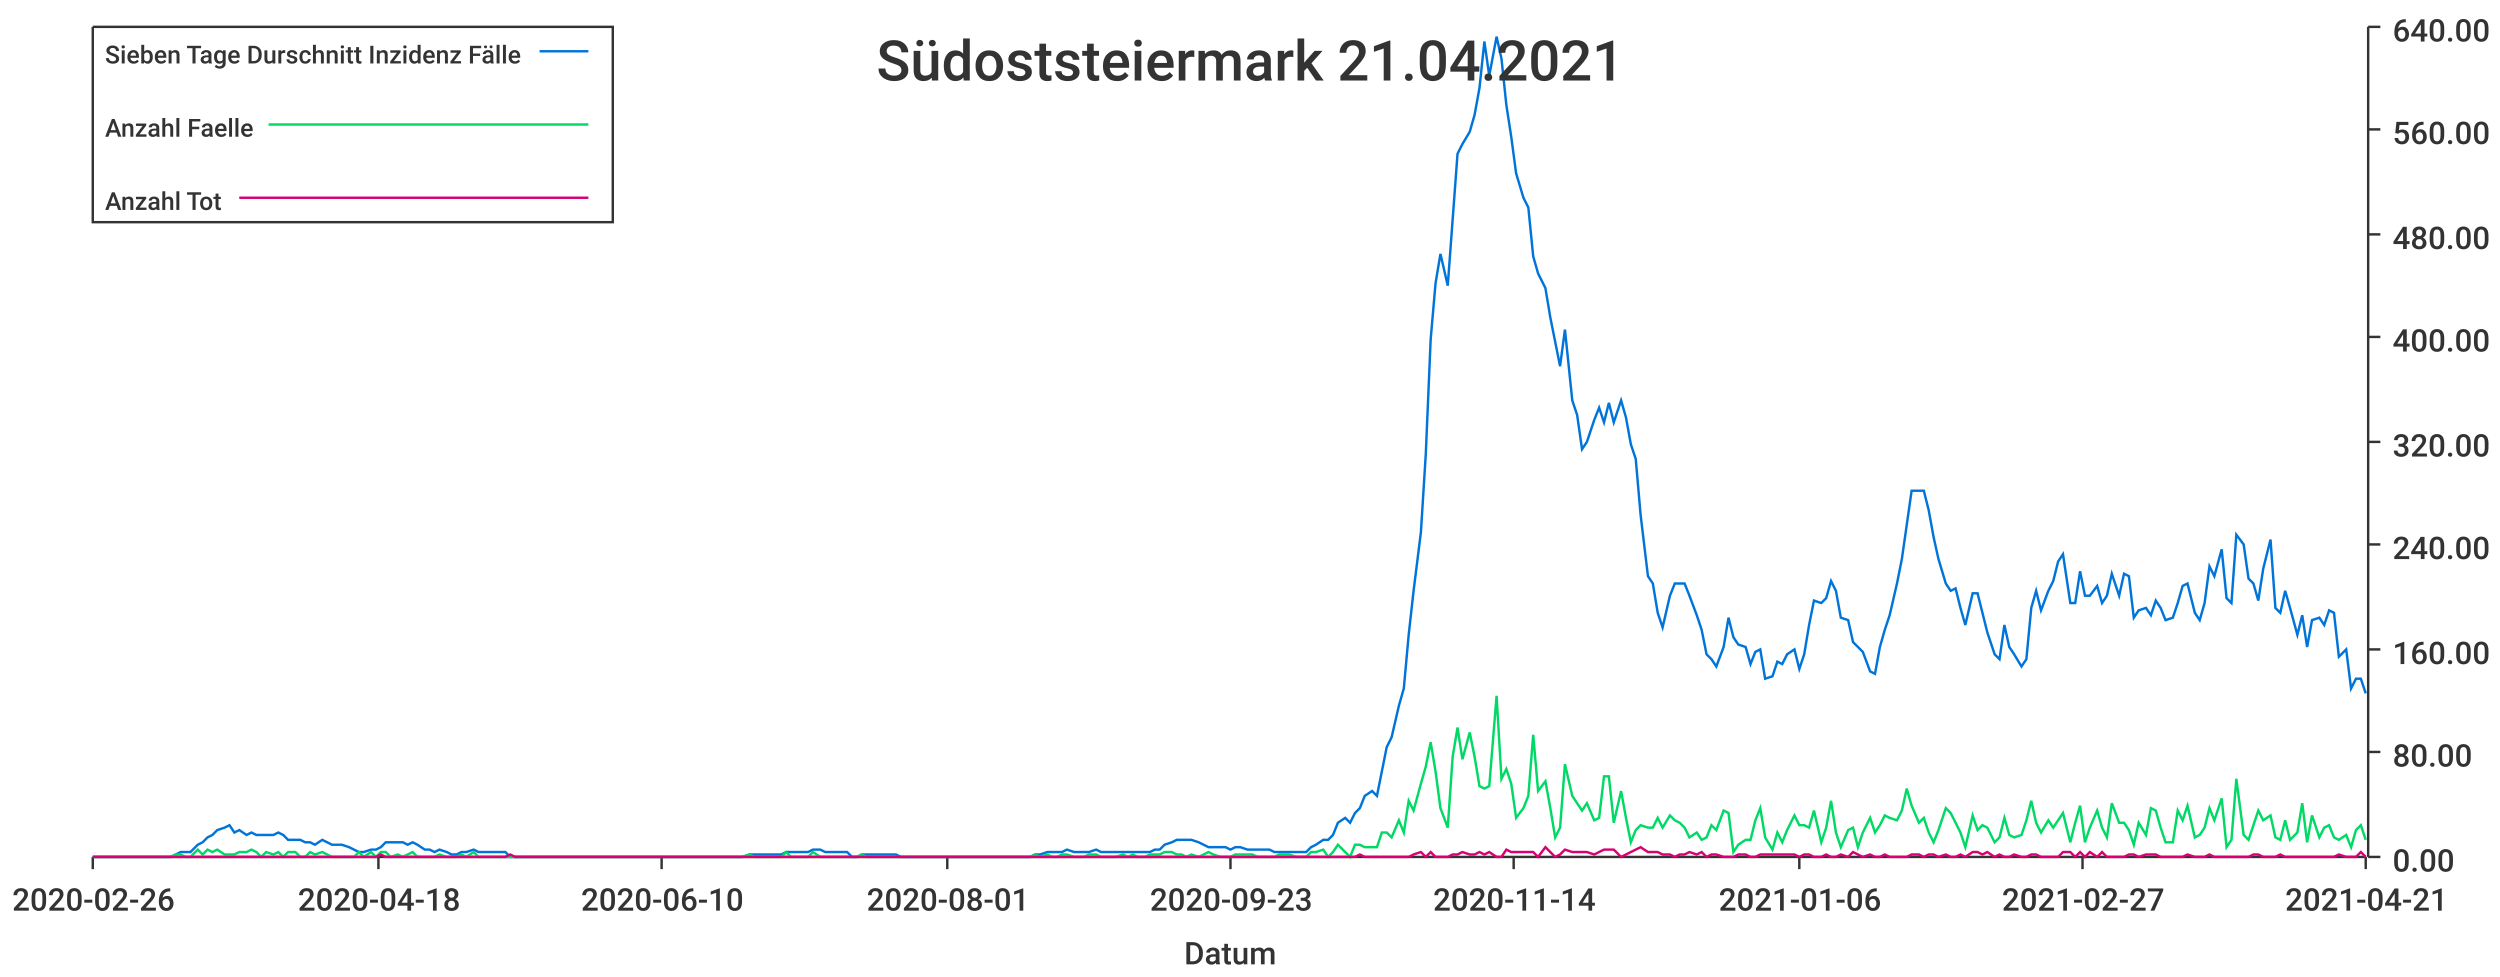
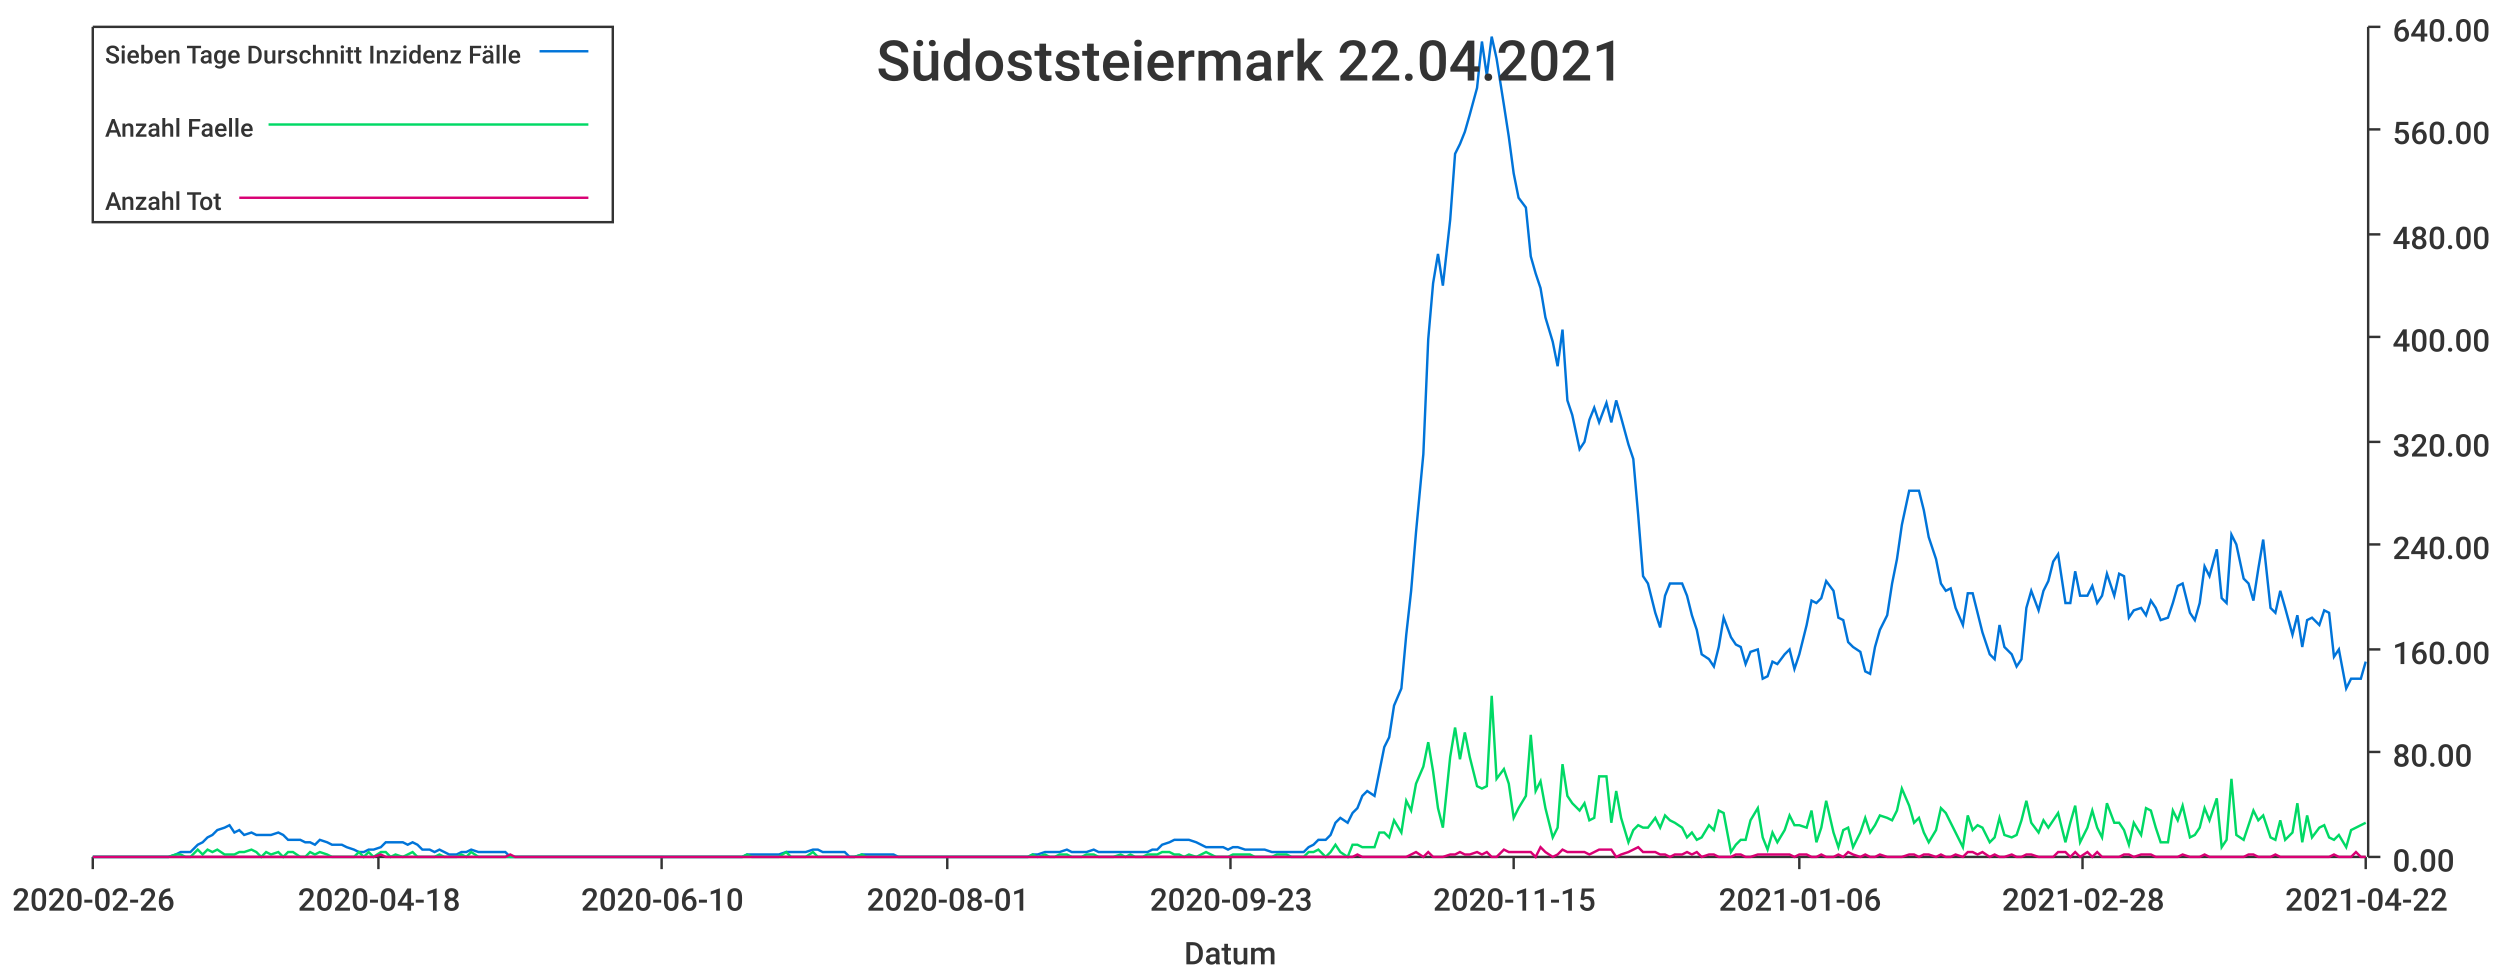
<svg xmlns="http://www.w3.org/2000/svg" width="1024" height="400">\n<path d="M 0 0 L 1024 0 L 1024 400 L 0 400 L 0 0" style="stroke-width:0;stroke:rgba(255,255,255,1.0);fill:rgba(255,255,255,1.0)" />
  <path d="M 38 11 L 969 11 L 969 351 L 38 351 L 38 11" style="stroke-width:0;stroke:rgba(255,255,255,1.0);fill:rgba(255,255,255,1.0)" />
  <path d="M 38 351 L 969 351" style="stroke-width:1;stroke:rgba(51,51,51,1.0);fill:none" />
  <path d="M 38 351 L 38 356" style="stroke-width:1;stroke:rgba(51,51,51,1.0);fill:none" />
  <text x="5" y="373" style="stroke-width:0;stroke:none;fill:rgba(51,51,51,1.0);font-size:12.8px;font-family:'Roboto Medium',sans-serif">2020-02-26</text>
  <path d="M 155 351 L 155 356" style="stroke-width:1;stroke:rgba(51,51,51,1.0);fill:none" />
  <text x="122" y="373" style="stroke-width:0;stroke:none;fill:rgba(51,51,51,1.0);font-size:12.8px;font-family:'Roboto Medium',sans-serif">2020-04-18</text>
  <path d="M 271 351 L 271 356" style="stroke-width:1;stroke:rgba(51,51,51,1.0);fill:none" />
  <text x="238" y="373" style="stroke-width:0;stroke:none;fill:rgba(51,51,51,1.0);font-size:12.8px;font-family:'Roboto Medium',sans-serif">2020-06-10</text>
  <path d="M 388 351 L 388 356" style="stroke-width:1;stroke:rgba(51,51,51,1.0);fill:none" />
  <text x="355" y="373" style="stroke-width:0;stroke:none;fill:rgba(51,51,51,1.0);font-size:12.8px;font-family:'Roboto Medium',sans-serif">2020-08-01</text>
  <path d="M 504 351 L 504 356" style="stroke-width:1;stroke:rgba(51,51,51,1.0);fill:none" />
  <text x="471" y="373" style="stroke-width:0;stroke:none;fill:rgba(51,51,51,1.0);font-size:12.8px;font-family:'Roboto Medium',sans-serif">2020-09-23</text>
  <path d="M 620 351 L 620 356" style="stroke-width:1;stroke:rgba(51,51,51,1.0);fill:none" />
-   <text x="587" y="373" style="stroke-width:0;stroke:none;fill:rgba(51,51,51,1.0);font-size:12.8px;font-family:'Roboto Medium',sans-serif">2020-11-14</text>
+   <text x="587" y="373" style="stroke-width:0;stroke:none;fill:rgba(51,51,51,1.0);font-size:12.8px;font-family:'Roboto Medium',sans-serif">2020-11-15</text>
  <path d="M 737 351 L 737 356" style="stroke-width:1;stroke:rgba(51,51,51,1.0);fill:none" />
  <text x="704" y="373" style="stroke-width:0;stroke:none;fill:rgba(51,51,51,1.0);font-size:12.8px;font-family:'Roboto Medium',sans-serif">2021-01-06</text>
  <path d="M 853 351 L 853 356" style="stroke-width:1;stroke:rgba(51,51,51,1.0);fill:none" />
-   <text x="820" y="373" style="stroke-width:0;stroke:none;fill:rgba(51,51,51,1.0);font-size:12.8px;font-family:'Roboto Medium',sans-serif">2021-02-27</text>
+   <text x="820" y="373" style="stroke-width:0;stroke:none;fill:rgba(51,51,51,1.0);font-size:12.8px;font-family:'Roboto Medium',sans-serif">2021-02-28</text>
  <path d="M 969 351 L 969 356" style="stroke-width:1;stroke:rgba(51,51,51,1.0);fill:none" />
-   <text x="936" y="373" style="stroke-width:0;stroke:none;fill:rgba(51,51,51,1.0);font-size:12.8px;font-family:'Roboto Medium',sans-serif">2021-04-21</text>
+   <text x="936" y="373" style="stroke-width:0;stroke:none;fill:rgba(51,51,51,1.0);font-size:12.8px;font-family:'Roboto Medium',sans-serif">2021-04-22</text>
  <text x="485" y="395" style="stroke-width:0;stroke:none;fill:rgba(51,51,51,1.0);font-size:12.8px;font-family:'Roboto Medium',sans-serif">Datum</text>
  <path d="M 970 351 L 970 11" style="stroke-width:1;stroke:rgba(51,51,51,1.0);fill:none" />
  <path d="M 970 351 L 975 351" style="stroke-width:1;stroke:rgba(51,51,51,1.0);fill:none" />
  <text x="980" y="357" style="stroke-width:0;stroke:none;fill:rgba(51,51,51,1.0);font-size:12.8px;font-family:'Roboto Medium',sans-serif">0.00</text>
  <path d="M 970 308 L 975 308" style="stroke-width:1;stroke:rgba(51,51,51,1.0);fill:none" />
  <text x="980" y="314" style="stroke-width:0;stroke:none;fill:rgba(51,51,51,1.0);font-size:12.8px;font-family:'Roboto Medium',sans-serif">80.00</text>
  <path d="M 970 266 L 975 266" style="stroke-width:1;stroke:rgba(51,51,51,1.0);fill:none" />
  <text x="980" y="272" style="stroke-width:0;stroke:none;fill:rgba(51,51,51,1.0);font-size:12.8px;font-family:'Roboto Medium',sans-serif">160.00</text>
  <path d="M 970 223 L 975 223" style="stroke-width:1;stroke:rgba(51,51,51,1.0);fill:none" />
  <text x="980" y="229" style="stroke-width:0;stroke:none;fill:rgba(51,51,51,1.0);font-size:12.8px;font-family:'Roboto Medium',sans-serif">240.00</text>
  <path d="M 970 181 L 975 181" style="stroke-width:1;stroke:rgba(51,51,51,1.0);fill:none" />
  <text x="980" y="187" style="stroke-width:0;stroke:none;fill:rgba(51,51,51,1.0);font-size:12.8px;font-family:'Roboto Medium',sans-serif">320.00</text>
  <path d="M 970 138 L 975 138" style="stroke-width:1;stroke:rgba(51,51,51,1.0);fill:none" />
  <text x="980" y="144" style="stroke-width:0;stroke:none;fill:rgba(51,51,51,1.0);font-size:12.8px;font-family:'Roboto Medium',sans-serif">400.00</text>
  <path d="M 970 96 L 975 96" style="stroke-width:1;stroke:rgba(51,51,51,1.0);fill:none" />
  <text x="980" y="102" style="stroke-width:0;stroke:none;fill:rgba(51,51,51,1.0);font-size:12.8px;font-family:'Roboto Medium',sans-serif">480.00</text>
  <path d="M 970 53 L 975 53" style="stroke-width:1;stroke:rgba(51,51,51,1.0);fill:none" />
  <text x="980" y="59" style="stroke-width:0;stroke:none;fill:rgba(51,51,51,1.0);font-size:12.8px;font-family:'Roboto Medium',sans-serif">560.00</text>
  <path d="M 970 11 L 975 11" style="stroke-width:1;stroke:rgba(51,51,51,1.0);fill:none" />
  <text x="980" y="17" style="stroke-width:0;stroke:none;fill:rgba(51,51,51,1.0);font-size:12.8px;font-family:'Roboto Medium',sans-serif">640.00</text>
-   <path d="M 38 351 L 41 351 L 43 351 L 45 351 L 47 351 L 50 351 L 52 351 L 54 351 L 56 351 L 58 351 L 61 351 L 63 351 L 65 351 L 67 351 L 70 351 L 72 350 L 74 349 L 76 349 L 78 349 L 81 346 L 83 345 L 85 343 L 87 342 L 89 340 L 92 339 L 94 338 L 96 341 L 98 340 L 101 342 L 103 341 L 105 342 L 107 342 L 109 342 L 112 342 L 114 341 L 116 342 L 118 344 L 121 344 L 123 344 L 125 345 L 127 345 L 129 346 L 132 344 L 134 345 L 136 346 L 138 346 L 140 346 L 143 347 L 145 348 L 147 349 L 149 349 L 152 348 L 154 348 L 156 347 L 158 345 L 160 345 L 163 345 L 165 345 L 167 346 L 169 345 L 171 346 L 174 348 L 176 348 L 178 349 L 180 348 L 183 349 L 185 350 L 187 350 L 189 349 L 191 349 L 194 348 L 196 349 L 198 349 L 200 349 L 203 349 L 205 349 L 207 349 L 209 351 L 211 351 L 214 351 L 216 351 L 218 351 L 220 351 L 222 351 L 225 351 L 227 351 L 229 351 L 231 351 L 234 351 L 236 351 L 238 351 L 240 351 L 242 351 L 245 351 L 247 351 L 249 351 L 251 351 L 254 351 L 256 351 L 258 351 L 260 351 L 262 351 L 265 351 L 267 351 L 269 351 L 271 351 L 273 351 L 276 351 L 278 351 L 280 351 L 282 351 L 285 351 L 287 351 L 289 351 L 291 351 L 293 351 L 296 351 L 298 351 L 300 351 L 302 351 L 304 351 L 307 350 L 309 350 L 311 350 L 313 350 L 316 350 L 318 350 L 320 350 L 322 349 L 324 349 L 327 349 L 329 349 L 331 349 L 333 348 L 336 348 L 338 349 L 340 349 L 342 349 L 344 349 L 347 349 L 349 351 L 351 351 L 353 350 L 355 350 L 358 350 L 360 350 L 362 350 L 364 350 L 367 350 L 369 351 L 371 351 L 373 351 L 375 351 L 378 351 L 380 351 L 382 351 L 384 351 L 387 351 L 389 351 L 391 351 L 393 351 L 395 351 L 398 351 L 400 351 L 402 351 L 404 351 L 406 351 L 409 351 L 411 351 L 413 351 L 415 351 L 418 351 L 420 351 L 422 351 L 424 350 L 426 350 L 429 349 L 431 349 L 433 349 L 435 349 L 437 348 L 440 349 L 442 349 L 444 349 L 446 349 L 449 348 L 451 349 L 453 349 L 455 349 L 457 349 L 460 349 L 462 349 L 464 349 L 466 349 L 469 349 L 471 349 L 473 348 L 475 348 L 477 346 L 480 345 L 482 344 L 484 344 L 486 344 L 488 344 L 491 345 L 493 346 L 495 347 L 497 347 L 500 347 L 502 347 L 504 348 L 506 347 L 508 347 L 511 348 L 513 348 L 515 348 L 517 348 L 520 348 L 522 349 L 524 349 L 526 349 L 528 349 L 531 349 L 533 349 L 535 349 L 537 347 L 539 346 L 542 344 L 544 344 L 546 342 L 548 337 L 551 335 L 553 337 L 555 333 L 557 331 L 559 326 L 562 324 L 564 326 L 566 316 L 568 306 L 570 302 L 573 289 L 575 282 L 577 260 L 579 242 L 582 218 L 584 186 L 586 139 L 588 116 L 590 104 L 593 117 L 595 90 L 597 63 L 599 59 L 602 54 L 604 47 L 606 36 L 608 17 L 610 31 L 613 15 L 615 24 L 617 43 L 619 56 L 621 71 L 624 81 L 626 85 L 628 105 L 630 112 L 633 118 L 635 130 L 637 140 L 639 150 L 641 135 L 644 164 L 646 170 L 648 184 L 650 181 L 653 172 L 655 167 L 657 173 L 659 165 L 661 173 L 664 164 L 666 171 L 668 182 L 670 188 L 672 211 L 675 236 L 677 239 L 679 251 L 681 257 L 684 244 L 686 239 L 688 239 L 690 239 L 692 244 L 695 252 L 697 258 L 699 268 L 701 270 L 703 273 L 706 265 L 708 253 L 710 261 L 712 264 L 715 265 L 717 272 L 719 267 L 721 266 L 723 278 L 726 277 L 728 271 L 730 272 L 732 268 L 735 266 L 737 274 L 739 268 L 741 256 L 743 246 L 746 247 L 748 245 L 750 238 L 752 242 L 754 253 L 757 254 L 759 263 L 761 265 L 763 267 L 766 275 L 768 276 L 770 265 L 772 258 L 774 252 L 777 239 L 779 229 L 781 215 L 783 201 L 786 201 L 788 201 L 790 209 L 792 220 L 794 229 L 797 239 L 799 242 L 801 241 L 803 249 L 805 256 L 808 243 L 810 243 L 812 251 L 814 259 L 817 268 L 819 270 L 821 256 L 823 265 L 825 268 L 828 273 L 830 270 L 832 249 L 834 242 L 836 250 L 839 242 L 841 238 L 843 230 L 845 227 L 848 247 L 850 247 L 852 234 L 854 244 L 856 244 L 859 240 L 861 247 L 863 244 L 865 235 L 868 244 L 870 235 L 872 236 L 874 253 L 876 250 L 879 249 L 881 252 L 883 246 L 885 249 L 887 254 L 890 253 L 892 247 L 894 240 L 896 239 L 899 251 L 901 254 L 903 247 L 905 232 L 907 236 L 910 225 L 912 245 L 914 247 L 916 219 L 919 223 L 921 237 L 923 239 L 925 246 L 927 233 L 930 221 L 932 249 L 934 251 L 936 242 L 938 249 L 941 260 L 943 252 L 945 265 L 947 254 L 950 253 L 952 256 L 954 250 L 956 251 L 958 269 L 961 266 L 963 282 L 965 278 L 967 278 L 969 284" style="stroke-width:1;stroke:rgba(0,116,217,1.0);fill:none" />
-   <path d="M 38 351 L 41 351 L 43 351 L 45 351 L 47 351 L 50 351 L 52 351 L 54 351 L 56 351 L 58 351 L 61 351 L 63 351 L 65 351 L 67 351 L 70 351 L 72 350 L 74 350 L 76 351 L 78 351 L 81 348 L 83 350 L 85 348 L 87 349 L 89 348 L 92 350 L 94 350 L 96 350 L 98 349 L 101 349 L 103 348 L 105 349 L 107 351 L 109 349 L 112 350 L 114 349 L 116 351 L 118 349 L 121 349 L 123 351 L 125 351 L 127 349 L 129 350 L 132 349 L 134 350 L 136 351 L 138 351 L 140 351 L 143 351 L 145 351 L 147 349 L 149 351 L 152 349 L 154 351 L 156 349 L 158 349 L 160 351 L 163 350 L 165 351 L 167 350 L 169 349 L 171 351 L 174 351 L 176 351 L 178 351 L 180 350 L 183 351 L 185 351 L 187 351 L 189 350 L 191 351 L 194 349 L 196 351 L 198 351 L 200 351 L 203 351 L 205 351 L 207 351 L 209 351 L 211 351 L 214 351 L 216 351 L 218 351 L 220 351 L 222 351 L 225 351 L 227 351 L 229 351 L 231 351 L 234 351 L 236 351 L 238 351 L 240 351 L 242 351 L 245 351 L 247 351 L 249 351 L 251 351 L 254 351 L 256 351 L 258 351 L 260 351 L 262 351 L 265 351 L 267 351 L 269 351 L 271 351 L 273 351 L 276 351 L 278 351 L 280 351 L 282 351 L 285 351 L 287 351 L 289 351 L 291 351 L 293 351 L 296 351 L 298 351 L 300 351 L 302 351 L 304 351 L 307 350 L 309 351 L 311 351 L 313 351 L 316 351 L 318 351 L 320 351 L 322 349 L 324 351 L 327 351 L 329 351 L 331 351 L 333 349 L 336 351 L 338 351 L 340 351 L 342 351 L 344 351 L 347 351 L 349 351 L 351 351 L 353 350 L 355 351 L 358 351 L 360 351 L 362 351 L 364 351 L 367 351 L 369 351 L 371 351 L 373 351 L 375 351 L 378 351 L 380 351 L 382 351 L 384 351 L 387 351 L 389 351 L 391 351 L 393 351 L 395 351 L 398 351 L 400 351 L 402 351 L 404 351 L 406 351 L 409 351 L 411 351 L 413 351 L 415 351 L 418 351 L 420 351 L 422 351 L 424 350 L 426 351 L 429 350 L 431 351 L 433 351 L 435 350 L 437 350 L 440 351 L 442 351 L 444 351 L 446 350 L 449 350 L 451 351 L 453 351 L 455 351 L 457 351 L 460 350 L 462 351 L 464 350 L 466 351 L 469 351 L 471 350 L 473 350 L 475 350 L 477 349 L 480 349 L 482 350 L 484 350 L 486 351 L 488 350 L 491 351 L 493 350 L 495 349 L 497 350 L 500 351 L 502 351 L 504 351 L 506 350 L 508 350 L 511 350 L 513 350 L 515 351 L 517 351 L 520 351 L 522 351 L 524 350 L 526 350 L 528 350 L 531 351 L 533 351 L 535 351 L 537 349 L 539 349 L 542 348 L 544 351 L 546 349 L 548 346 L 551 349 L 553 351 L 555 346 L 557 346 L 559 347 L 562 347 L 564 347 L 566 341 L 568 341 L 570 343 L 573 336 L 575 341 L 577 328 L 579 332 L 582 321 L 584 314 L 586 304 L 588 316 L 590 331 L 593 339 L 595 310 L 597 298 L 599 311 L 602 300 L 604 310 L 606 322 L 608 323 L 610 322 L 613 285 L 615 319 L 617 315 L 619 321 L 621 335 L 624 331 L 626 326 L 628 301 L 630 324 L 633 320 L 635 331 L 637 343 L 639 339 L 641 313 L 644 326 L 646 329 L 648 332 L 650 329 L 653 336 L 655 335 L 657 318 L 659 318 L 661 337 L 664 324 L 666 335 L 668 345 L 670 340 L 672 338 L 675 339 L 677 339 L 679 335 L 681 339 L 684 334 L 686 336 L 688 337 L 690 339 L 692 343 L 695 341 L 697 344 L 699 343 L 701 338 L 703 340 L 706 332 L 708 333 L 710 349 L 712 346 L 715 344 L 717 344 L 719 336 L 721 331 L 723 343 L 726 348 L 728 341 L 730 345 L 732 340 L 735 334 L 737 338 L 739 338 L 741 339 L 743 332 L 746 345 L 748 339 L 750 328 L 752 341 L 754 347 L 757 340 L 759 339 L 761 347 L 763 341 L 766 335 L 768 341 L 770 338 L 772 334 L 774 335 L 777 336 L 779 332 L 781 323 L 783 330 L 786 337 L 788 335 L 790 341 L 792 345 L 794 340 L 797 331 L 799 333 L 801 337 L 803 341 L 805 347 L 808 334 L 810 340 L 812 338 L 814 339 L 817 345 L 819 343 L 821 335 L 823 342 L 825 343 L 828 342 L 830 336 L 832 328 L 834 337 L 836 341 L 839 336 L 841 339 L 843 336 L 845 333 L 848 345 L 850 337 L 852 330 L 854 345 L 856 339 L 859 332 L 861 339 L 863 343 L 865 329 L 868 337 L 870 337 L 872 340 L 874 346 L 876 337 L 879 342 L 881 331 L 883 332 L 885 339 L 887 345 L 890 345 L 892 332 L 894 336 L 896 330 L 899 343 L 901 342 L 903 339 L 905 331 L 907 336 L 910 327 L 912 347 L 914 344 L 916 319 L 919 342 L 921 344 L 923 338 L 925 332 L 927 336 L 930 334 L 932 343 L 934 344 L 936 336 L 938 344 L 941 341 L 943 329 L 945 345 L 947 334 L 950 343 L 952 339 L 954 338 L 956 343 L 958 344 L 961 342 L 963 347 L 965 340 L 967 338 L 969 344" style="stroke-width:1;stroke:rgba(0,217,101,1.0);fill:none" />
-   <path d="M 38 351 L 41 351 L 43 351 L 45 351 L 47 351 L 50 351 L 52 351 L 54 351 L 56 351 L 58 351 L 61 351 L 63 351 L 65 351 L 67 351 L 70 351 L 72 351 L 74 351 L 76 351 L 78 351 L 81 351 L 83 351 L 85 351 L 87 351 L 89 351 L 92 351 L 94 351 L 96 351 L 98 351 L 101 351 L 103 351 L 105 351 L 107 351 L 109 351 L 112 351 L 114 351 L 116 351 L 118 351 L 121 351 L 123 351 L 125 351 L 127 351 L 129 351 L 132 351 L 134 351 L 136 351 L 138 351 L 140 351 L 143 351 L 145 351 L 147 351 L 149 351 L 152 351 L 154 351 L 156 350 L 158 351 L 160 351 L 163 351 L 165 351 L 167 351 L 169 351 L 171 351 L 174 351 L 176 351 L 178 351 L 180 351 L 183 351 L 185 351 L 187 351 L 189 351 L 191 351 L 194 351 L 196 351 L 198 351 L 200 351 L 203 351 L 205 351 L 207 351 L 209 350 L 211 351 L 214 351 L 216 351 L 218 351 L 220 351 L 222 351 L 225 351 L 227 351 L 229 351 L 231 351 L 234 351 L 236 351 L 238 351 L 240 351 L 242 351 L 245 351 L 247 351 L 249 351 L 251 351 L 254 351 L 256 351 L 258 351 L 260 351 L 262 351 L 265 351 L 267 351 L 269 351 L 271 351 L 273 351 L 276 351 L 278 351 L 280 351 L 282 351 L 285 351 L 287 351 L 289 351 L 291 351 L 293 351 L 296 351 L 298 351 L 300 351 L 302 351 L 304 351 L 307 351 L 309 351 L 311 351 L 313 351 L 316 351 L 318 351 L 320 351 L 322 351 L 324 351 L 327 351 L 329 351 L 331 351 L 333 351 L 336 351 L 338 351 L 340 351 L 342 351 L 344 351 L 347 351 L 349 351 L 351 351 L 353 351 L 355 351 L 358 351 L 360 351 L 362 351 L 364 351 L 367 351 L 369 351 L 371 351 L 373 351 L 375 351 L 378 351 L 380 351 L 382 351 L 384 351 L 387 351 L 389 351 L 391 351 L 393 351 L 395 351 L 398 351 L 400 351 L 402 351 L 404 351 L 406 351 L 409 351 L 411 351 L 413 351 L 415 351 L 418 351 L 420 351 L 422 351 L 424 351 L 426 351 L 429 351 L 431 351 L 433 351 L 435 351 L 437 351 L 440 351 L 442 351 L 444 351 L 446 351 L 449 351 L 451 351 L 453 351 L 455 351 L 457 351 L 460 351 L 462 351 L 464 351 L 466 351 L 469 351 L 471 351 L 473 351 L 475 351 L 477 351 L 480 351 L 482 351 L 484 351 L 486 351 L 488 351 L 491 351 L 493 351 L 495 351 L 497 351 L 500 351 L 502 351 L 504 351 L 506 351 L 508 351 L 511 351 L 513 351 L 515 351 L 517 351 L 520 351 L 522 351 L 524 351 L 526 351 L 528 351 L 531 351 L 533 351 L 535 351 L 537 351 L 539 351 L 542 351 L 544 351 L 546 351 L 548 351 L 551 351 L 553 351 L 555 351 L 557 350 L 559 351 L 562 351 L 564 351 L 566 351 L 568 351 L 570 351 L 573 351 L 575 351 L 577 351 L 579 350 L 582 349 L 584 351 L 586 349 L 588 351 L 590 351 L 593 351 L 595 350 L 597 350 L 599 349 L 602 350 L 604 350 L 606 349 L 608 350 L 610 349 L 613 351 L 615 351 L 617 348 L 619 349 L 621 349 L 624 349 L 626 349 L 628 349 L 630 351 L 633 347 L 635 349 L 637 351 L 639 350 L 641 348 L 644 349 L 646 349 L 648 349 L 650 349 L 653 350 L 655 349 L 657 348 L 659 348 L 661 348 L 664 351 L 666 350 L 668 349 L 670 348 L 672 347 L 675 349 L 677 349 L 679 349 L 681 350 L 684 350 L 686 351 L 688 350 L 690 350 L 692 349 L 695 350 L 697 349 L 699 351 L 701 350 L 703 350 L 706 351 L 708 351 L 710 351 L 712 350 L 715 350 L 717 351 L 719 351 L 721 350 L 723 350 L 726 350 L 728 350 L 730 350 L 732 350 L 735 350 L 737 351 L 739 350 L 741 350 L 743 351 L 746 351 L 748 350 L 750 351 L 752 351 L 754 350 L 757 351 L 759 349 L 761 350 L 763 351 L 766 350 L 768 351 L 770 351 L 772 350 L 774 351 L 777 351 L 779 351 L 781 351 L 783 350 L 786 350 L 788 351 L 790 350 L 792 350 L 794 351 L 797 350 L 799 351 L 801 351 L 803 350 L 805 351 L 808 349 L 810 349 L 812 350 L 814 349 L 817 351 L 819 350 L 821 351 L 823 351 L 825 350 L 828 351 L 830 351 L 832 350 L 834 350 L 836 351 L 839 351 L 841 351 L 843 351 L 845 349 L 848 349 L 850 351 L 852 349 L 854 351 L 856 349 L 859 351 L 861 349 L 863 351 L 865 351 L 868 351 L 870 351 L 872 350 L 874 350 L 876 351 L 879 350 L 881 350 L 883 350 L 885 351 L 887 351 L 890 351 L 892 351 L 894 351 L 896 350 L 899 351 L 901 351 L 903 351 L 905 350 L 907 351 L 910 351 L 912 351 L 914 351 L 916 351 L 919 351 L 921 351 L 923 350 L 925 350 L 927 351 L 930 351 L 932 351 L 934 350 L 936 351 L 938 351 L 941 351 L 943 351 L 945 351 L 947 351 L 950 351 L 952 351 L 954 351 L 956 351 L 958 350 L 961 351 L 963 351 L 965 351 L 967 349 L 969 351" style="stroke-width:1;stroke:rgba(217,0,116,1.0);fill:none" />
-   <text x="359" y="33" style="stroke-width:0;stroke:none;fill:rgba(51,51,51,1.0);font-size:23.0px;font-family:'Roboto Medium',sans-serif">Südoststeiermark 21.04.2021</text>
+   <path d="M 38 351 L 41 351 L 43 351 L 45 351 L 47 351 L 50 351 L 52 351 L 54 351 L 56 351 L 58 351 L 61 351 L 63 351 L 65 351 L 67 351 L 69 351 L 72 350 L 74 349 L 76 349 L 78 349 L 81 346 L 83 345 L 85 343 L 87 342 L 89 340 L 92 339 L 94 338 L 96 341 L 98 340 L 100 342 L 103 341 L 105 342 L 107 342 L 109 342 L 111 342 L 114 341 L 116 342 L 118 344 L 120 344 L 123 344 L 125 345 L 127 345 L 129 346 L 131 344 L 134 345 L 136 346 L 138 346 L 140 346 L 142 347 L 145 348 L 147 349 L 149 349 L 151 348 L 153 348 L 156 347 L 158 345 L 160 345 L 162 345 L 165 345 L 167 346 L 169 345 L 171 346 L 173 348 L 176 348 L 178 349 L 180 348 L 182 349 L 184 350 L 187 350 L 189 349 L 191 349 L 193 348 L 196 349 L 198 349 L 200 349 L 202 349 L 204 349 L 207 349 L 209 351 L 211 351 L 213 351 L 215 351 L 218 351 L 220 351 L 222 351 L 224 351 L 226 351 L 229 351 L 231 351 L 233 351 L 235 351 L 238 351 L 240 351 L 242 351 L 244 351 L 246 351 L 249 351 L 251 351 L 253 351 L 255 351 L 257 351 L 260 351 L 262 351 L 264 351 L 266 351 L 268 351 L 271 351 L 273 351 L 275 351 L 277 351 L 280 351 L 282 351 L 284 351 L 286 351 L 288 351 L 291 351 L 293 351 L 295 351 L 297 351 L 299 351 L 302 351 L 304 351 L 306 350 L 308 350 L 311 350 L 313 350 L 315 350 L 317 350 L 319 350 L 322 349 L 324 349 L 326 349 L 328 349 L 330 349 L 333 348 L 335 348 L 337 349 L 339 349 L 341 349 L 344 349 L 346 349 L 348 351 L 350 351 L 353 350 L 355 350 L 357 350 L 359 350 L 361 350 L 364 350 L 366 350 L 368 351 L 370 351 L 372 351 L 375 351 L 377 351 L 379 351 L 381 351 L 383 351 L 386 351 L 388 351 L 390 351 L 392 351 L 395 351 L 397 351 L 399 351 L 401 351 L 403 351 L 406 351 L 408 351 L 410 351 L 412 351 L 414 351 L 417 351 L 419 351 L 421 351 L 423 350 L 425 350 L 428 349 L 430 349 L 432 349 L 434 349 L 437 348 L 439 349 L 441 349 L 443 349 L 445 349 L 448 348 L 450 349 L 452 349 L 454 349 L 456 349 L 459 349 L 461 349 L 463 349 L 465 349 L 468 349 L 470 349 L 472 348 L 474 348 L 476 346 L 479 345 L 481 344 L 483 344 L 485 344 L 487 344 L 490 345 L 492 346 L 494 347 L 496 347 L 498 347 L 501 347 L 503 348 L 505 347 L 507 347 L 510 348 L 512 348 L 514 348 L 516 348 L 518 348 L 521 349 L 523 349 L 525 349 L 527 349 L 529 349 L 532 349 L 534 349 L 536 347 L 538 346 L 540 344 L 543 344 L 545 342 L 547 337 L 549 335 L 552 337 L 554 333 L 556 331 L 558 326 L 560 324 L 563 326 L 565 316 L 567 306 L 569 302 L 571 289 L 574 282 L 576 260 L 578 242 L 580 218 L 583 186 L 585 139 L 587 116 L 589 104 L 591 117 L 594 90 L 596 63 L 598 59 L 600 54 L 602 47 L 605 36 L 607 17 L 609 31 L 611 15 L 613 24 L 616 43 L 618 56 L 620 71 L 622 81 L 625 85 L 627 105 L 629 112 L 631 118 L 633 130 L 636 140 L 638 150 L 640 135 L 642 164 L 644 170 L 647 184 L 649 181 L 651 172 L 653 167 L 655 173 L 658 165 L 660 173 L 662 164 L 664 171 L 667 182 L 669 188 L 671 211 L 673 236 L 675 239 L 678 251 L 680 257 L 682 244 L 684 239 L 686 239 L 689 239 L 691 244 L 693 252 L 695 258 L 697 268 L 700 270 L 702 273 L 704 265 L 706 253 L 709 261 L 711 264 L 713 265 L 715 272 L 717 267 L 720 266 L 722 278 L 724 277 L 726 271 L 728 272 L 731 268 L 733 266 L 735 274 L 737 268 L 740 256 L 742 246 L 744 247 L 746 245 L 748 238 L 751 242 L 753 253 L 755 254 L 757 263 L 759 265 L 762 267 L 764 275 L 766 276 L 768 265 L 770 258 L 773 252 L 775 239 L 777 229 L 779 215 L 782 201 L 784 201 L 786 201 L 788 209 L 790 220 L 793 229 L 795 239 L 797 242 L 799 241 L 801 249 L 804 256 L 806 243 L 808 243 L 810 251 L 812 259 L 815 268 L 817 270 L 819 256 L 821 265 L 824 268 L 826 273 L 828 270 L 830 249 L 832 242 L 835 250 L 837 242 L 839 238 L 841 230 L 843 227 L 846 247 L 848 247 L 850 234 L 852 244 L 855 244 L 857 240 L 859 247 L 861 244 L 863 235 L 866 244 L 868 235 L 870 236 L 872 253 L 874 250 L 877 249 L 879 252 L 881 246 L 883 249 L 885 254 L 888 253 L 890 247 L 892 240 L 894 239 L 897 251 L 899 254 L 901 247 L 903 232 L 905 236 L 908 225 L 910 245 L 912 247 L 914 219 L 916 223 L 919 237 L 921 239 L 923 246 L 925 233 L 927 221 L 930 249 L 932 251 L 934 242 L 936 249 L 939 260 L 941 252 L 943 265 L 945 254 L 947 253 L 950 256 L 952 250 L 954 251 L 956 269 L 958 266 L 961 282 L 963 278 L 965 278 L 967 278 L 969 271" style="stroke-width:1;stroke:rgba(0,116,217,1.0);fill:none" />
+   <path d="M 38 351 L 41 351 L 43 351 L 45 351 L 47 351 L 50 351 L 52 351 L 54 351 L 56 351 L 58 351 L 61 351 L 63 351 L 65 351 L 67 351 L 69 351 L 72 350 L 74 350 L 76 351 L 78 351 L 81 348 L 83 350 L 85 348 L 87 349 L 89 348 L 92 350 L 94 350 L 96 350 L 98 349 L 100 349 L 103 348 L 105 349 L 107 351 L 109 349 L 111 350 L 114 349 L 116 351 L 118 349 L 120 349 L 123 351 L 125 351 L 127 349 L 129 350 L 131 349 L 134 350 L 136 351 L 138 351 L 140 351 L 142 351 L 145 351 L 147 349 L 149 351 L 151 349 L 153 351 L 156 349 L 158 349 L 160 351 L 162 350 L 165 351 L 167 350 L 169 349 L 171 351 L 173 351 L 176 351 L 178 351 L 180 350 L 182 351 L 184 351 L 187 351 L 189 350 L 191 351 L 193 349 L 196 351 L 198 351 L 200 351 L 202 351 L 204 351 L 207 351 L 209 351 L 211 351 L 213 351 L 215 351 L 218 351 L 220 351 L 222 351 L 224 351 L 226 351 L 229 351 L 231 351 L 233 351 L 235 351 L 238 351 L 240 351 L 242 351 L 244 351 L 246 351 L 249 351 L 251 351 L 253 351 L 255 351 L 257 351 L 260 351 L 262 351 L 264 351 L 266 351 L 268 351 L 271 351 L 273 351 L 275 351 L 277 351 L 280 351 L 282 351 L 284 351 L 286 351 L 288 351 L 291 351 L 293 351 L 295 351 L 297 351 L 299 351 L 302 351 L 304 351 L 306 350 L 308 351 L 311 351 L 313 351 L 315 351 L 317 351 L 319 351 L 322 349 L 324 351 L 326 351 L 328 351 L 330 351 L 333 349 L 335 351 L 337 351 L 339 351 L 341 351 L 344 351 L 346 351 L 348 351 L 350 351 L 353 350 L 355 351 L 357 351 L 359 351 L 361 351 L 364 351 L 366 351 L 368 351 L 370 351 L 372 351 L 375 351 L 377 351 L 379 351 L 381 351 L 383 351 L 386 351 L 388 351 L 390 351 L 392 351 L 395 351 L 397 351 L 399 351 L 401 351 L 403 351 L 406 351 L 408 351 L 410 351 L 412 351 L 414 351 L 417 351 L 419 351 L 421 351 L 423 350 L 425 351 L 428 350 L 430 351 L 432 351 L 434 350 L 437 350 L 439 351 L 441 351 L 443 351 L 445 350 L 448 350 L 450 351 L 452 351 L 454 351 L 456 351 L 459 350 L 461 351 L 463 350 L 465 351 L 468 351 L 470 350 L 472 350 L 474 350 L 476 349 L 479 349 L 481 350 L 483 350 L 485 351 L 487 350 L 490 351 L 492 350 L 494 349 L 496 350 L 498 351 L 501 351 L 503 351 L 505 350 L 507 350 L 510 350 L 512 350 L 514 351 L 516 351 L 518 351 L 521 351 L 523 350 L 525 350 L 527 350 L 529 351 L 532 351 L 534 351 L 536 349 L 538 349 L 540 348 L 543 351 L 545 349 L 547 346 L 549 349 L 552 351 L 554 346 L 556 346 L 558 347 L 560 347 L 563 347 L 565 341 L 567 341 L 569 343 L 571 336 L 574 341 L 576 328 L 578 332 L 580 321 L 583 314 L 585 304 L 587 316 L 589 331 L 591 339 L 594 310 L 596 298 L 598 311 L 600 300 L 602 310 L 605 322 L 607 323 L 609 322 L 611 285 L 613 319 L 616 315 L 618 321 L 620 335 L 622 331 L 625 326 L 627 301 L 629 324 L 631 320 L 633 331 L 636 343 L 638 339 L 640 313 L 642 326 L 644 329 L 647 332 L 649 329 L 651 336 L 653 335 L 655 318 L 658 318 L 660 337 L 662 324 L 664 335 L 667 345 L 669 340 L 671 338 L 673 339 L 675 339 L 678 335 L 680 339 L 682 334 L 684 336 L 686 337 L 689 339 L 691 343 L 693 341 L 695 344 L 697 343 L 700 338 L 702 340 L 704 332 L 706 333 L 709 349 L 711 346 L 713 344 L 715 344 L 717 336 L 720 331 L 722 343 L 724 348 L 726 341 L 728 345 L 731 340 L 733 334 L 735 338 L 737 338 L 740 339 L 742 332 L 744 345 L 746 339 L 748 328 L 751 341 L 753 347 L 755 340 L 757 339 L 759 347 L 762 341 L 764 335 L 766 341 L 768 338 L 770 334 L 773 335 L 775 336 L 777 332 L 779 323 L 782 330 L 784 337 L 786 335 L 788 341 L 790 345 L 793 340 L 795 331 L 797 333 L 799 337 L 801 341 L 804 347 L 806 334 L 808 340 L 810 338 L 812 339 L 815 345 L 817 343 L 819 335 L 821 342 L 824 343 L 826 342 L 828 336 L 830 328 L 832 337 L 835 341 L 837 336 L 839 339 L 841 336 L 843 333 L 846 345 L 848 337 L 850 330 L 852 345 L 855 339 L 857 332 L 859 339 L 861 343 L 863 329 L 866 337 L 868 337 L 870 340 L 872 346 L 874 337 L 877 342 L 879 331 L 881 332 L 883 339 L 885 345 L 888 345 L 890 332 L 892 336 L 894 330 L 897 343 L 899 342 L 901 339 L 903 331 L 905 336 L 908 327 L 910 347 L 912 344 L 914 319 L 916 342 L 919 344 L 921 338 L 923 332 L 925 336 L 927 334 L 930 343 L 932 344 L 934 336 L 936 344 L 939 341 L 941 329 L 943 345 L 945 334 L 947 343 L 950 339 L 952 338 L 954 343 L 956 344 L 958 342 L 961 347 L 963 340 L 965 339 L 967 338 L 969 337" style="stroke-width:1;stroke:rgba(0,217,101,1.0);fill:none" />
+   <path d="M 38 351 L 41 351 L 43 351 L 45 351 L 47 351 L 50 351 L 52 351 L 54 351 L 56 351 L 58 351 L 61 351 L 63 351 L 65 351 L 67 351 L 69 351 L 72 351 L 74 351 L 76 351 L 78 351 L 81 351 L 83 351 L 85 351 L 87 351 L 89 351 L 92 351 L 94 351 L 96 351 L 98 351 L 100 351 L 103 351 L 105 351 L 107 351 L 109 351 L 111 351 L 114 351 L 116 351 L 118 351 L 120 351 L 123 351 L 125 351 L 127 351 L 129 351 L 131 351 L 134 351 L 136 351 L 138 351 L 140 351 L 142 351 L 145 351 L 147 351 L 149 351 L 151 351 L 153 351 L 156 350 L 158 351 L 160 351 L 162 351 L 165 351 L 167 351 L 169 351 L 171 351 L 173 351 L 176 351 L 178 351 L 180 351 L 182 351 L 184 351 L 187 351 L 189 351 L 191 351 L 193 351 L 196 351 L 198 351 L 200 351 L 202 351 L 204 351 L 207 351 L 209 350 L 211 351 L 213 351 L 215 351 L 218 351 L 220 351 L 222 351 L 224 351 L 226 351 L 229 351 L 231 351 L 233 351 L 235 351 L 238 351 L 240 351 L 242 351 L 244 351 L 246 351 L 249 351 L 251 351 L 253 351 L 255 351 L 257 351 L 260 351 L 262 351 L 264 351 L 266 351 L 268 351 L 271 351 L 273 351 L 275 351 L 277 351 L 280 351 L 282 351 L 284 351 L 286 351 L 288 351 L 291 351 L 293 351 L 295 351 L 297 351 L 299 351 L 302 351 L 304 351 L 306 351 L 308 351 L 311 351 L 313 351 L 315 351 L 317 351 L 319 351 L 322 351 L 324 351 L 326 351 L 328 351 L 330 351 L 333 351 L 335 351 L 337 351 L 339 351 L 341 351 L 344 351 L 346 351 L 348 351 L 350 351 L 353 351 L 355 351 L 357 351 L 359 351 L 361 351 L 364 351 L 366 351 L 368 351 L 370 351 L 372 351 L 375 351 L 377 351 L 379 351 L 381 351 L 383 351 L 386 351 L 388 351 L 390 351 L 392 351 L 395 351 L 397 351 L 399 351 L 401 351 L 403 351 L 406 351 L 408 351 L 410 351 L 412 351 L 414 351 L 417 351 L 419 351 L 421 351 L 423 351 L 425 351 L 428 351 L 430 351 L 432 351 L 434 351 L 437 351 L 439 351 L 441 351 L 443 351 L 445 351 L 448 351 L 450 351 L 452 351 L 454 351 L 456 351 L 459 351 L 461 351 L 463 351 L 465 351 L 468 351 L 470 351 L 472 351 L 474 351 L 476 351 L 479 351 L 481 351 L 483 351 L 485 351 L 487 351 L 490 351 L 492 351 L 494 351 L 496 351 L 498 351 L 501 351 L 503 351 L 505 351 L 507 351 L 510 351 L 512 351 L 514 351 L 516 351 L 518 351 L 521 351 L 523 351 L 525 351 L 527 351 L 529 351 L 532 351 L 534 351 L 536 351 L 538 351 L 540 351 L 543 351 L 545 351 L 547 351 L 549 351 L 552 351 L 554 351 L 556 350 L 558 351 L 560 351 L 563 351 L 565 351 L 567 351 L 569 351 L 571 351 L 574 351 L 576 351 L 578 350 L 580 349 L 583 351 L 585 349 L 587 351 L 589 351 L 591 351 L 594 350 L 596 350 L 598 349 L 600 350 L 602 350 L 605 349 L 607 350 L 609 349 L 611 351 L 613 351 L 616 348 L 618 349 L 620 349 L 622 349 L 625 349 L 627 349 L 629 351 L 631 347 L 633 349 L 636 351 L 638 350 L 640 348 L 642 349 L 644 349 L 647 349 L 649 349 L 651 350 L 653 349 L 655 348 L 658 348 L 660 348 L 662 351 L 664 350 L 667 349 L 669 348 L 671 347 L 673 349 L 675 349 L 678 349 L 680 350 L 682 350 L 684 351 L 686 350 L 689 350 L 691 349 L 693 350 L 695 349 L 697 351 L 700 350 L 702 350 L 704 351 L 706 351 L 709 351 L 711 350 L 713 350 L 715 351 L 717 351 L 720 350 L 722 350 L 724 350 L 726 350 L 728 350 L 731 350 L 733 350 L 735 351 L 737 350 L 740 350 L 742 351 L 744 351 L 746 350 L 748 351 L 751 351 L 753 350 L 755 351 L 757 349 L 759 350 L 762 351 L 764 350 L 766 351 L 768 351 L 770 350 L 773 351 L 775 351 L 777 351 L 779 351 L 782 350 L 784 350 L 786 351 L 788 350 L 790 350 L 793 351 L 795 350 L 797 351 L 799 351 L 801 350 L 804 351 L 806 349 L 808 349 L 810 350 L 812 349 L 815 351 L 817 350 L 819 351 L 821 351 L 824 350 L 826 351 L 828 351 L 830 350 L 832 350 L 835 351 L 837 351 L 839 351 L 841 351 L 843 349 L 846 349 L 848 351 L 850 349 L 852 351 L 855 349 L 857 351 L 859 349 L 861 351 L 863 351 L 866 351 L 868 351 L 870 350 L 872 350 L 874 351 L 877 350 L 879 350 L 881 350 L 883 351 L 885 351 L 888 351 L 890 351 L 892 351 L 894 350 L 897 351 L 899 351 L 901 351 L 903 350 L 905 351 L 908 351 L 910 351 L 912 351 L 914 351 L 916 351 L 919 351 L 921 350 L 923 350 L 925 351 L 927 351 L 930 351 L 932 350 L 934 351 L 936 351 L 939 351 L 941 351 L 943 351 L 945 351 L 947 351 L 950 351 L 952 351 L 954 351 L 956 350 L 958 351 L 961 351 L 963 351 L 965 349 L 967 351 L 969 351" style="stroke-width:1;stroke:rgba(217,0,116,1.0);fill:none" />
+   <text x="359" y="33" style="stroke-width:0;stroke:none;fill:rgba(51,51,51,1.0);font-size:23.0px;font-family:'Roboto Medium',sans-serif">Südoststeiermark 22.04.2021</text>
  <path d="M 38 11 L 251 11 L 251 91 L 38 91 L 38 11" style="stroke-width:1;stroke:rgba(51,51,51,1.0);fill:rgba(255,255,255,1.0)" />
  <text x="43" y="26" style="stroke-width:0;stroke:none;fill:rgba(51,51,51,1.0);font-size:10.2px;font-family:'Roboto Medium',sans-serif">Sieben Tage Durschnitt Inzidenz Fälle</text>
  <path d="M 221 21 L 241 21" style="stroke-width:1;stroke:rgba(0,116,217,1.0);fill:none" />
  <text x="43" y="56" style="stroke-width:0;stroke:none;fill:rgba(51,51,51,1.0);font-size:10.2px;font-family:'Roboto Medium',sans-serif">Anzahl Faelle</text>
  <path d="M 110 51 L 241 51" style="stroke-width:1;stroke:rgba(0,217,101,1.0);fill:none" />
  <text x="43" y="86" style="stroke-width:0;stroke:none;fill:rgba(51,51,51,1.0);font-size:10.2px;font-family:'Roboto Medium',sans-serif">Anzahl Tot</text>
  <path d="M 98 81 L 241 81" style="stroke-width:1;stroke:rgba(217,0,116,1.0);fill:none" />
</svg>
